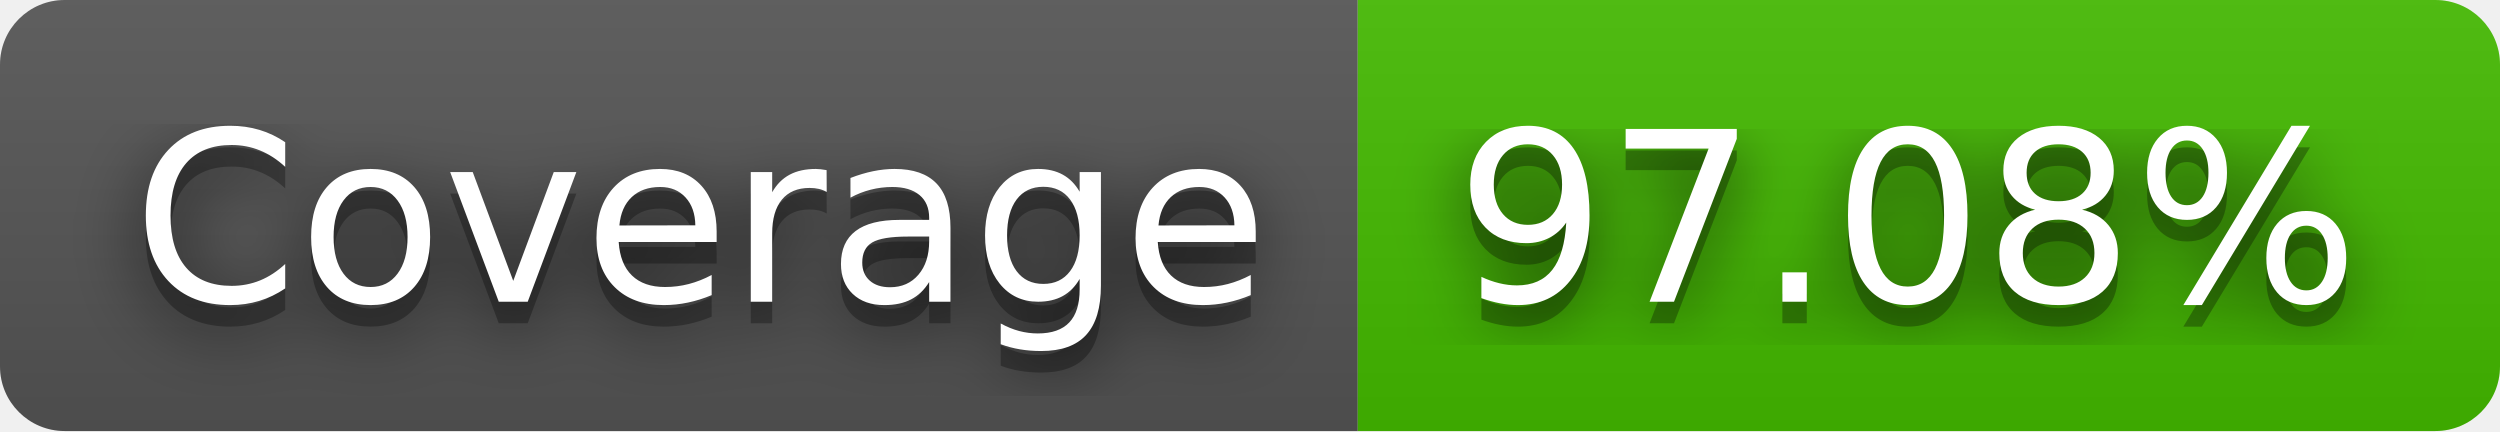
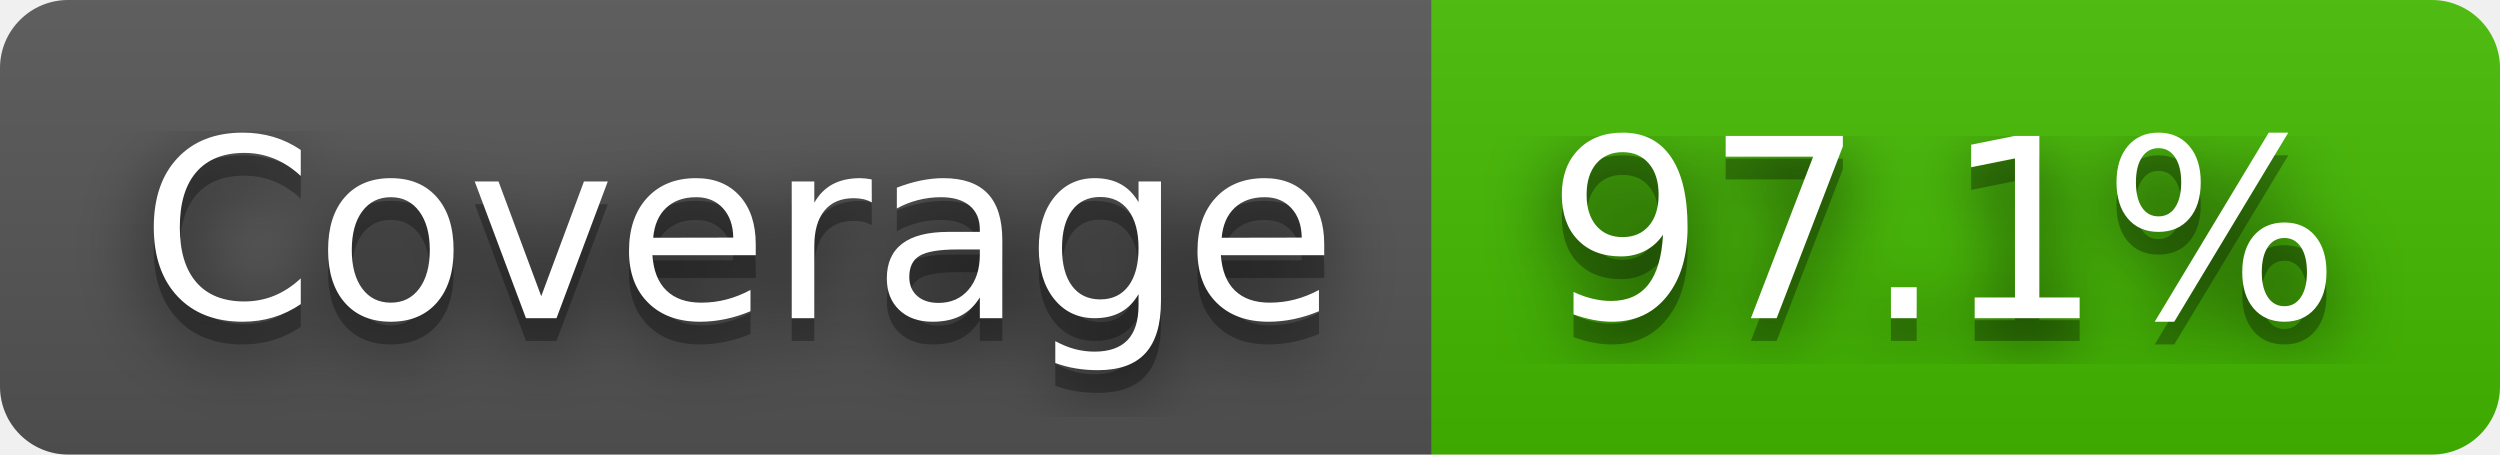
- <svg xmlns="http://www.w3.org/2000/svg" width="116" height="20" role="img" aria-label="Coverage: 97.08%">
+ <svg xmlns="http://www.w3.org/2000/svg" width="110" height="20" role="img" aria-label="Coverage: 97.1%">
  <filter id="blur">
    <feGaussianBlur stdDeviation="16" />
  </filter>
  <linearGradient id="s" x2="0" y2="100%">
    <stop offset="0" stop-color="#bbb" stop-opacity=".1" />
    <stop offset="1" stop-opacity=".1" />
  </linearGradient>
  <clipPath id="r">
-     <rect width="116" height="20" rx="3" />
+     <rect width="110" height="20" rx="3" />
  </clipPath>
  <g clip-path="url(#r)">
    <rect width="63" height="20" fill="#555" />
-     <rect x="63" width="53" height="20" fill="#4b0" />
-     <rect width="116" height="20" fill="url(#s)" />
+     <rect x="63" width="47" height="20" fill="#4b0" />
+     <rect width="110" height="20" fill="url(#s)" />
  </g>
  <g fill="#fff" text-anchor="middle" font-family="Verdana,Geneva,DejaVu Sans,sans-serif" text-rendering="geometricPrecision" font-size="110">
    <g transform="scale(.1)">
      <g aria-hidden="true" fill="#010101">
        <text x="325" y="150" fill-opacity=".8" filter="url(#blur)" textLength="530">Coverage</text>
        <text x="325" y="150" fill-opacity=".3" textLength="530">Coverage</text>
      </g>
      <text x="325" y="140" textLength="530">Coverage</text>
    </g>
    <g transform="scale(.1)">
      <g aria-hidden="true" fill="#010101">
-         <text x="885" y="150" fill-opacity=".8" filter="url(#blur)" textLength="430">97.08%</text>
-         <text x="885" y="150" fill-opacity=".3" textLength="430">97.08%</text>
+         <text x="855" y="150" fill-opacity=".8" filter="url(#blur)" textLength="370">97.1%</text>
+         <text x="855" y="150" fill-opacity=".3" textLength="370">97.1%</text>
      </g>
-       <text x="885" y="140" textLength="430">97.08%</text>
+       <text x="855" y="140" textLength="370">97.1%</text>
    </g>
  </g>
</svg>
